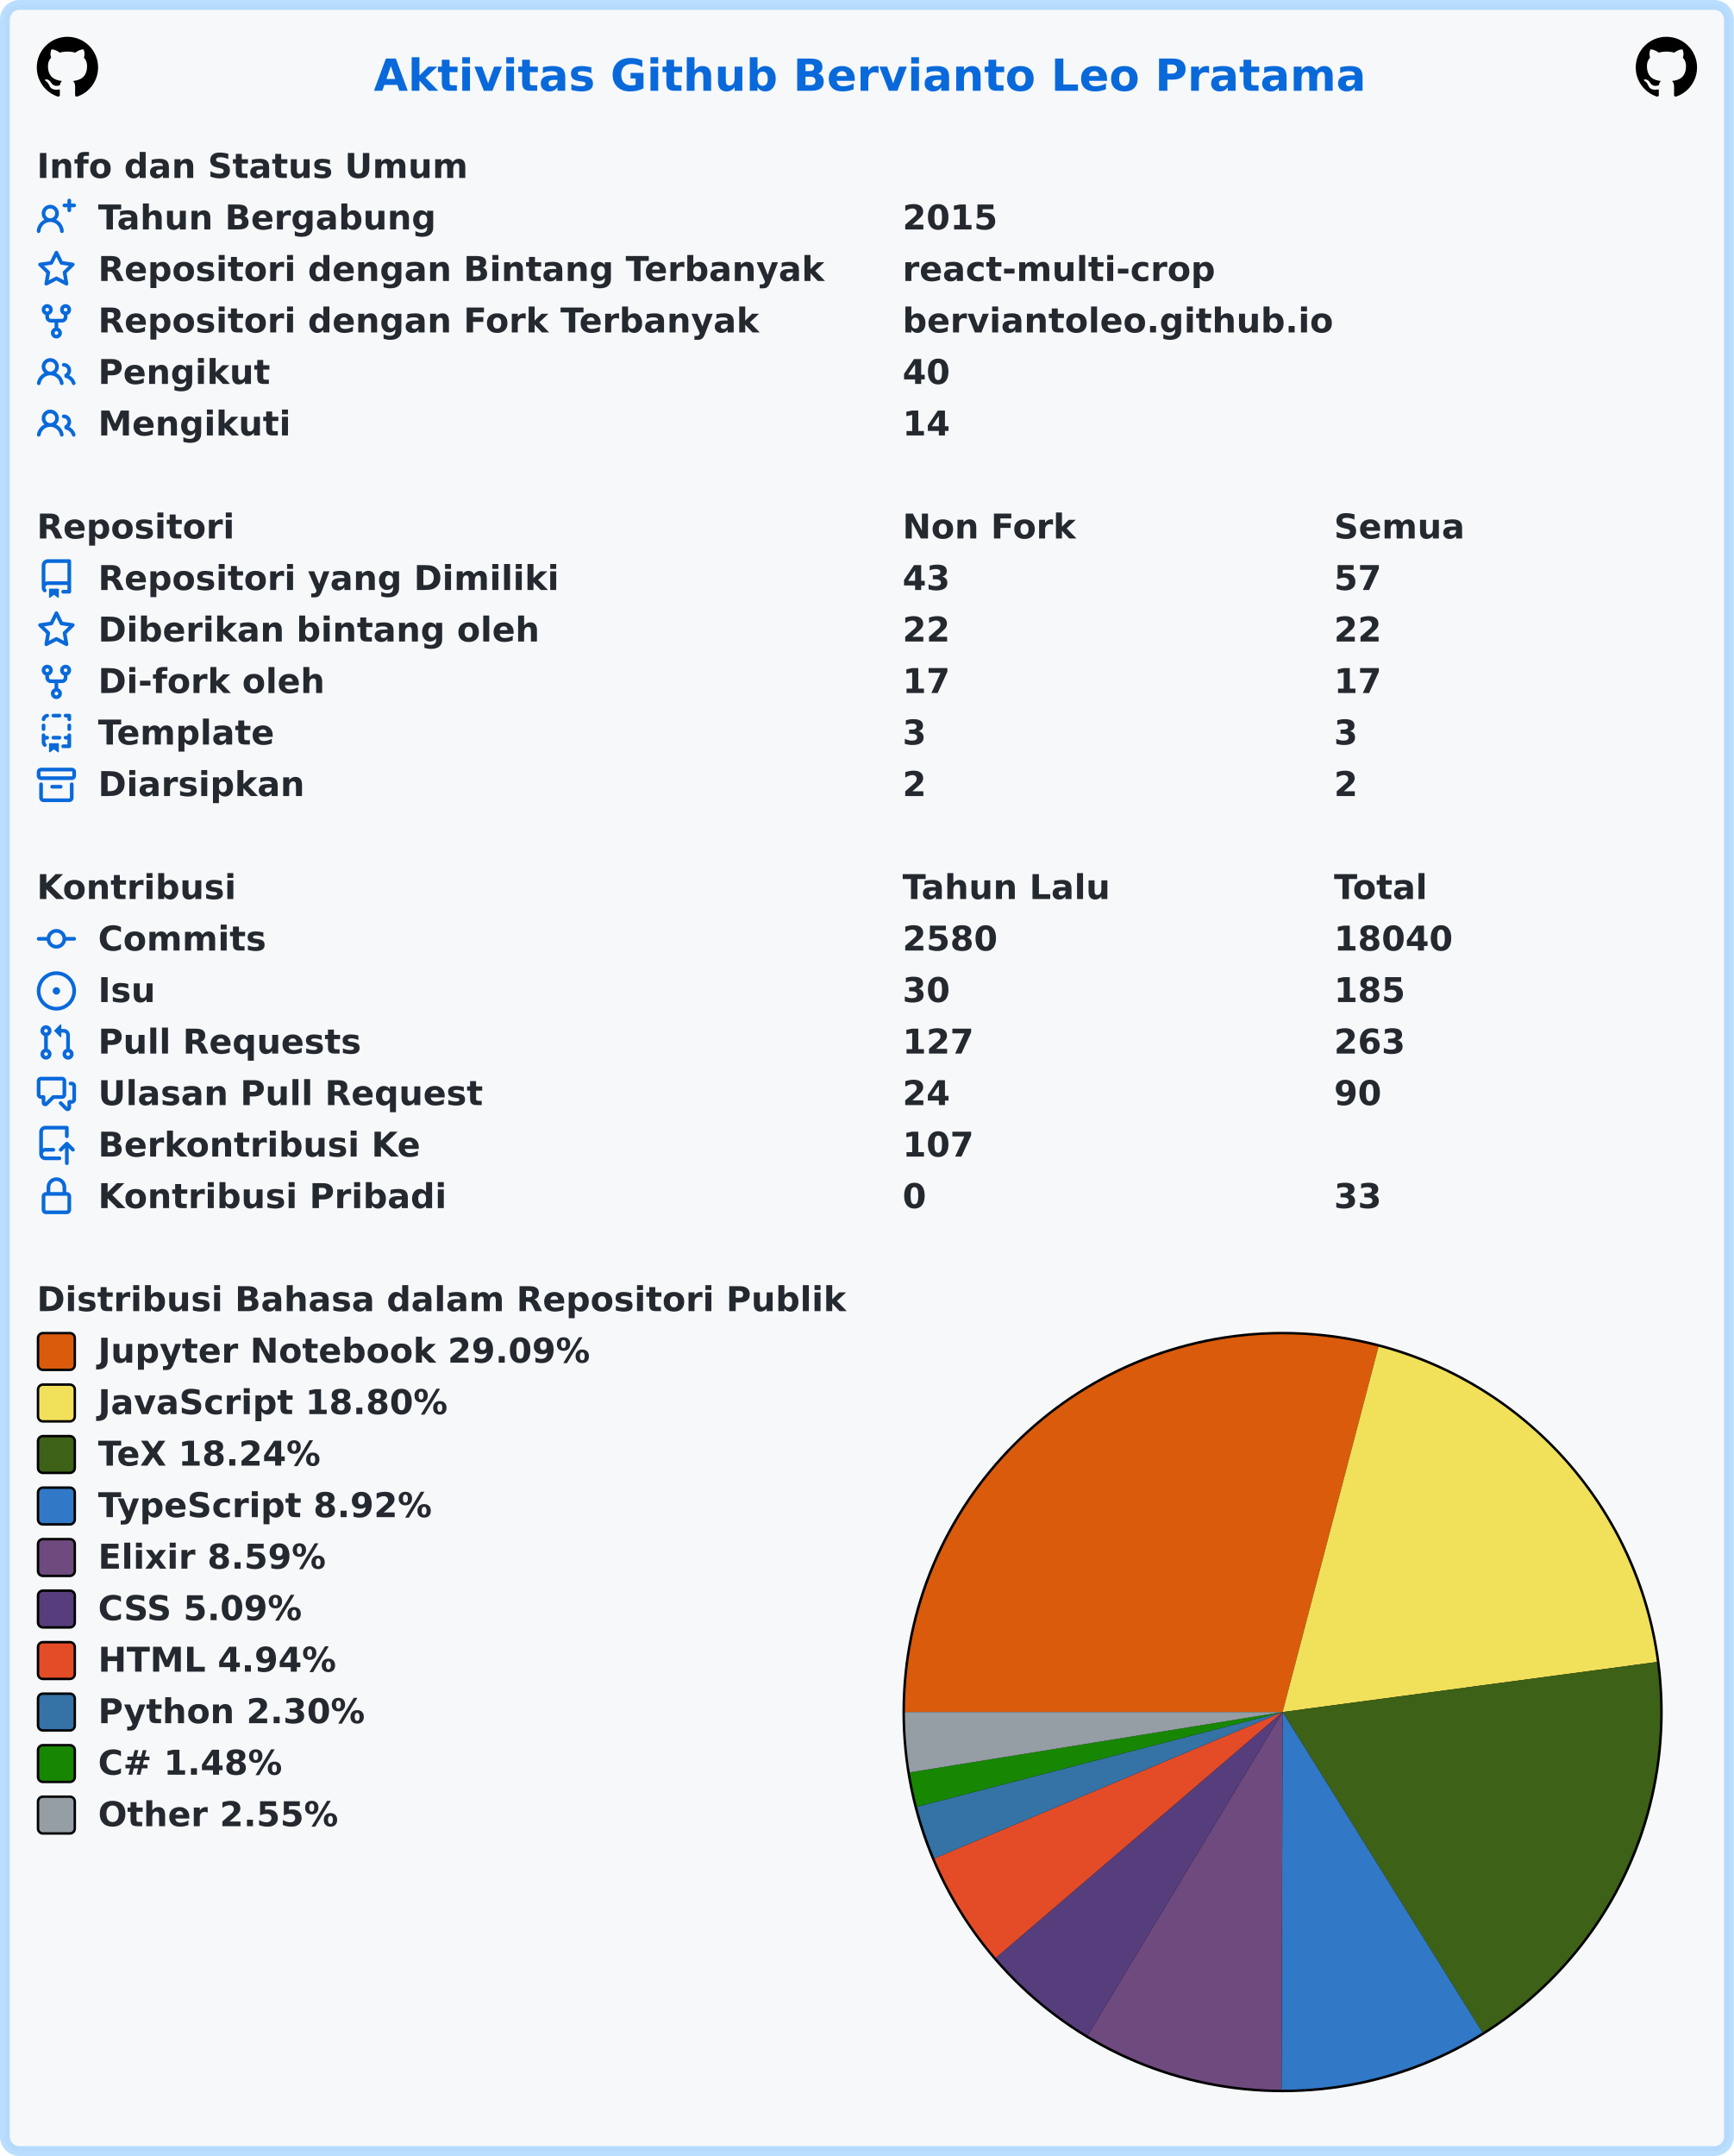
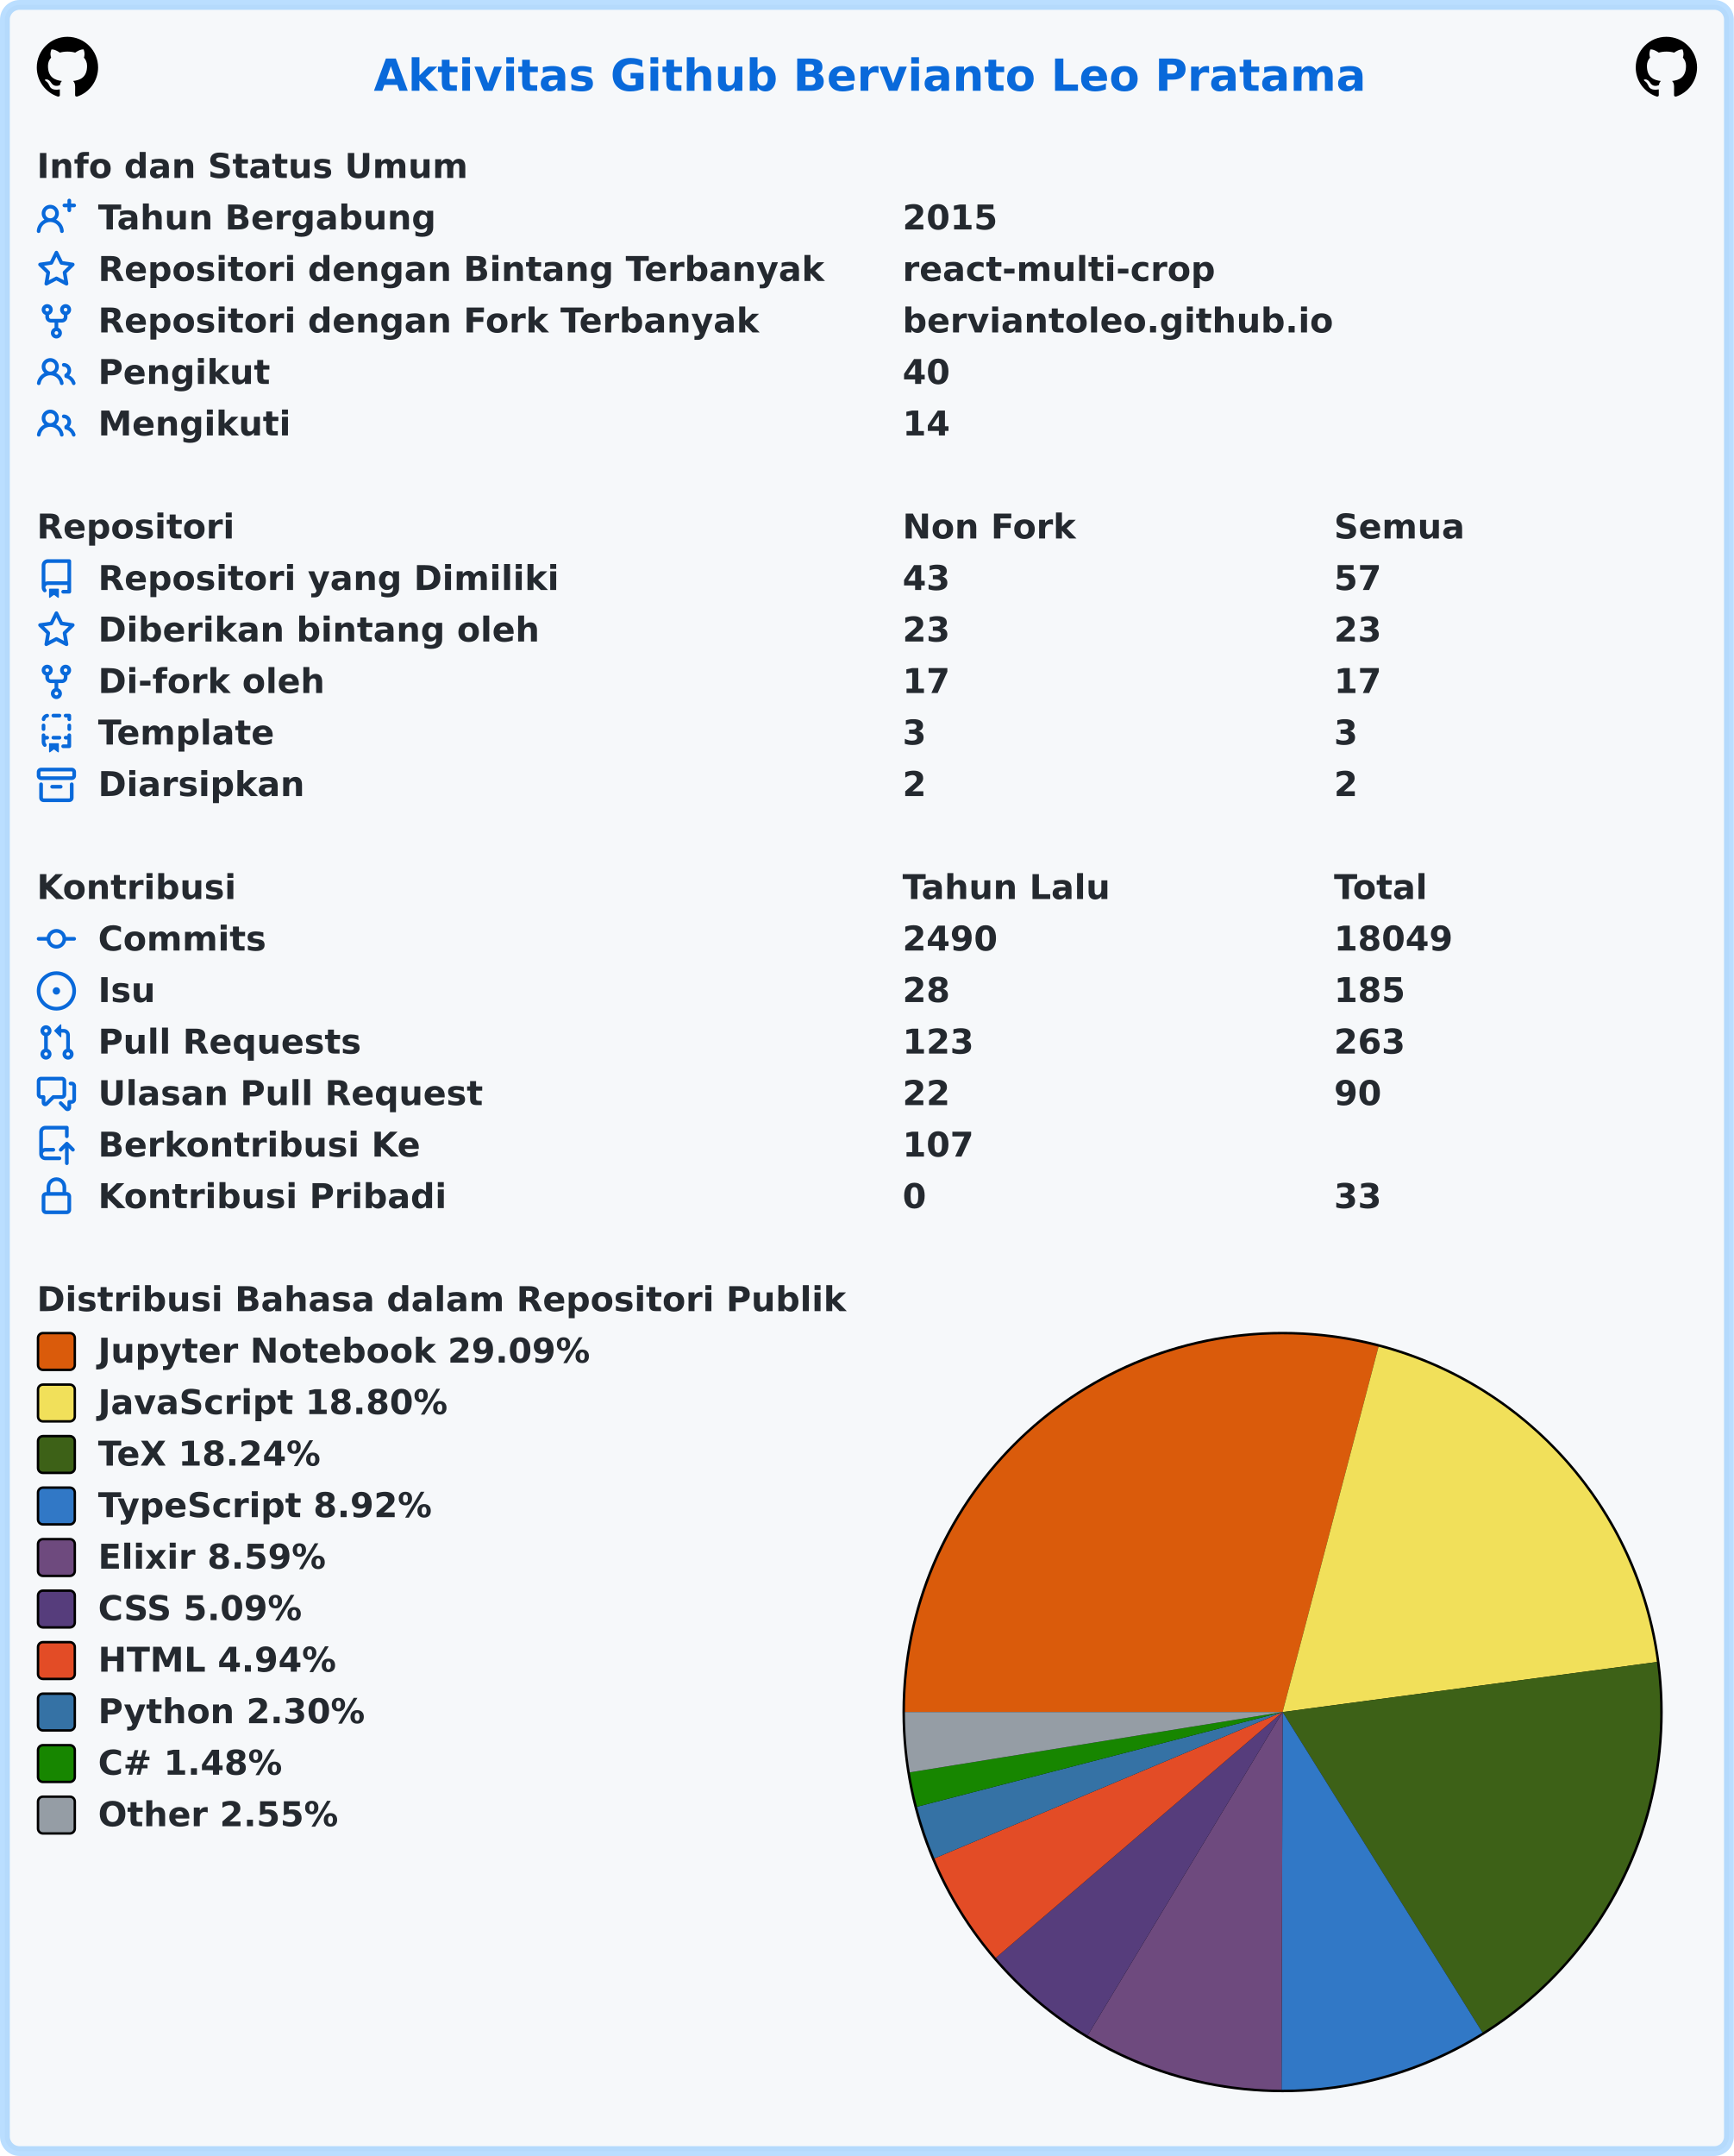
<svg xmlns="http://www.w3.org/2000/svg" width="707" height="879" viewBox="0 0 707 879" lang="id" xml:lang="id">
  <rect x="2" y="2" stroke-width="4" rx="6" width="703" height="875" stroke="rgba(84,174,255,0.4)" fill="#f6f8fa" />
  <g font-weight="600" font-size="110pt" font-family="Verdana,Geneva,DejaVu Sans,sans-serif" text-rendering="geometricPrecision">
    <text x="1239" y="301" lengthAdjust="spacingAndGlyphs" textLength="3261" transform="scale(0.123)" fill="#0969da">Aktivitas Github Bervianto Leo Pratama</text>
    <svg x="15" y="15" width="25" height="25" viewBox="0 0 16 16">
      <path fill="#000000" fill-rule="evenodd" d="M8 0C3.58 0 0 3.58 0 8c0 3.54 2.29 6.53 5.47 7.59.4.07.55-.17.55-.38 0-.19-.01-.82-.01-1.49-2.01.37-2.53-.49-2.69-.94-.09-.23-.48-.94-.82-1.13-.28-.15-.68-.52-.01-.53.63-.01 1.08.58 1.23.82.72 1.21 1.87.87 2.33.66.07-.52.28-.87.51-1.07-1.78-.2-3.64-.89-3.64-3.95 0-.87.31-1.59.82-2.15-.08-.2-.36-1.02.08-2.12 0 0 .67-.21 2.2.82.64-.18 1.32-.27 2-.27.68 0 1.36.09 2 .27 1.53-1.04 2.2-.82 2.2-.82.44 1.1.16 1.92.08 2.12.51.56.82 1.27.82 2.15 0 3.07-1.87 3.75-3.65 3.95.29.25.54.73.54 1.48 0 1.07-.01 1.93-.01 2.2 0 .21.15.46.55.38A8.013 8.013 0 0016 8c0-4.42-3.58-8-8-8z" />
    </svg>
    <svg x="667" y="15" width="25" height="25" viewBox="0 0 16 16">
      <path fill="#000000" fill-rule="evenodd" d="M8 0C3.58 0 0 3.58 0 8c0 3.54 2.29 6.53 5.47 7.59.4.07.55-.17.55-.38 0-.19-.01-.82-.01-1.49-2.01.37-2.53-.49-2.69-.94-.09-.23-.48-.94-.82-1.13-.28-.15-.68-.52-.01-.53.63-.01 1.08.58 1.23.82.72 1.21 1.87.87 2.33.66.07-.52.28-.87.51-1.07-1.78-.2-3.64-.89-3.64-3.95 0-.87.31-1.59.82-2.15-.08-.2-.36-1.02.08-2.12 0 0 .67-.21 2.2.82.64-.18 1.32-.27 2-.27.68 0 1.36.09 2 .27 1.53-1.04 2.2-.82 2.2-.82.44 1.1.16 1.92.08 2.12.51.56.82 1.27.82 2.15 0 3.07-1.87 3.75-3.65 3.95.29.25.54.73.54 1.48 0 1.07-.01 1.93-.01 2.2 0 .21.15.46.55.38A8.013 8.013 0 0016 8c0-4.42-3.58-8-8-8z" />
    </svg>
    <g transform="translate(0, 60)" fill="#24292f">
      <g transform="translate(15, 0)">
        <g transform="scale(0.095)">
          <text x="0" y="132" textLength="1852" lengthAdjust="spacingAndGlyphs">Info dan Status Umum</text>
        </g>
      </g>
      <g transform="translate(15, 21)">
        <path fill="#0969da" fill-rule="evenodd" d="M13.25 0a.75.75 0 01.75.75V2h1.25a.75.75 0 010 1.5H14v1.25a.75.75 0 01-1.5 0V3.5h-1.25a.75.75 0 010-1.5h1.25V.75a.75.75 0 01.75-.75zM5.5 4a2 2 0 100 4 2 2 0 000-4zm2.4 4.548a3.5 3.5 0 10-4.799 0 5.527 5.527 0 00-3.1 4.66.75.75 0 101.498.085A4.01 4.01 0 015.5 9.5a4.01 4.01 0 014.001 3.793.75.75 0 101.498-.086 5.527 5.527 0 00-3.1-4.659z" />
        <g transform="scale(0.095)">
          <text lengthAdjust="spacingAndGlyphs" textLength="1478" x="263" y="132">Tahun Bergabung</text>
          <text lengthAdjust="spacingAndGlyphs" textLength="420" x="3716" y="132">2015</text>
        </g>
      </g>
      <g transform="translate(15, 42)">
        <path fill="#0969da" fill-rule="evenodd" d="M8 .25a.75.75 0 01.673.418l1.882 3.815 4.21.612a.75.75 0 01.416 1.279l-3.046 2.97.719 4.192a.75.75 0 01-1.088.791L8 12.347l-3.766 1.98a.75.75 0 01-1.088-.79l.72-4.194L.818 6.374a.75.75 0 01.416-1.28l4.21-.611L7.327.668A.75.75 0 018 .25zm0 2.445L6.615 5.5a.75.75 0 01-.564.41l-3.097.45 2.24 2.184a.75.75 0 01.216.664l-.528 3.084 2.769-1.456a.75.75 0 01.698 0l2.77 1.456-.53-3.084a.75.75 0 01.216-.664l2.24-2.183-3.096-.45a.75.75 0 01-.564-.41L8 2.694v.001z" />
        <g transform="scale(0.095)">
          <text lengthAdjust="spacingAndGlyphs" textLength="3126" x="263" y="132">Repositori dengan Bintang Terbanyak</text>
          <text lengthAdjust="spacingAndGlyphs" textLength="1330" x="3716" y="132">react-multi-crop</text>
        </g>
      </g>
      <g transform="translate(15, 63)">
        <path fill="#0969da" fill-rule="evenodd" d="M5 3.25a.75.75 0 11-1.5 0 .75.75 0 011.5 0zm0 2.122a2.25 2.25 0 10-1.5 0v.878A2.25 2.25 0 005.75 8.5h1.5v2.128a2.251 2.251 0 101.5 0V8.5h1.5a2.25 2.25 0 002.25-2.25v-.878a2.25 2.25 0 10-1.5 0v.878a.75.75 0 01-.75.75h-4.5A.75.75 0 015 6.25v-.878zm3.75 7.378a.75.75 0 11-1.5 0 .75.75 0 011.5 0zm3-8.75a.75.75 0 100-1.5.75.75 0 000 1.5z" />
        <g transform="scale(0.095)">
          <text lengthAdjust="spacingAndGlyphs" textLength="2846" x="263" y="132">Repositori dengan Fork Terbanyak</text>
          <text lengthAdjust="spacingAndGlyphs" textLength="1821" x="3716" y="132">berviantoleo.github.io</text>
        </g>
      </g>
      <g transform="translate(15, 84)">
        <path fill="#0969da" fill-rule="evenodd" d="M5.5 3.5a2 2 0 100 4 2 2 0 000-4zM2 5.5a3.5 3.5 0 115.898 2.549 5.507 5.507 0 013.034 4.084.75.75 0 11-1.482.235 4.001 4.001 0 00-7.9 0 .75.75 0 01-1.482-.236A5.507 5.507 0 013.102 8.05 3.49 3.49 0 012 5.5zM11 4a.75.75 0 100 1.5 1.5 1.5 0 01.666 2.844.75.75 0 00-.416.672v.352a.75.75 0 00.574.73c1.2.289 2.162 1.2 2.522 2.372a.75.75 0 101.434-.44 5.01 5.01 0 00-2.56-3.012A3 3 0 0011 4z" />
        <g transform="scale(0.095)">
          <text lengthAdjust="spacingAndGlyphs" textLength="723" x="263" y="132">Pengikut</text>
          <text lengthAdjust="spacingAndGlyphs" textLength="210" x="3716" y="132">40</text>
        </g>
      </g>
      <g transform="translate(15, 105)">
        <path fill="#0969da" fill-rule="evenodd" d="M5.5 3.5a2 2 0 100 4 2 2 0 000-4zM2 5.5a3.5 3.5 0 115.898 2.549 5.507 5.507 0 013.034 4.084.75.75 0 11-1.482.235 4.001 4.001 0 00-7.9 0 .75.75 0 01-1.482-.236A5.507 5.507 0 013.102 8.05 3.49 3.49 0 012 5.5zM11 4a.75.75 0 100 1.5 1.5 1.5 0 01.666 2.844.75.75 0 00-.416.672v.352a.75.75 0 00.574.73c1.2.289 2.162 1.2 2.522 2.372a.75.75 0 101.434-.44 5.01 5.01 0 00-2.56-3.012A3 3 0 0011 4z" />
        <g transform="scale(0.095)">
          <text lengthAdjust="spacingAndGlyphs" textLength="813" x="263" y="132">Mengikuti</text>
          <text lengthAdjust="spacingAndGlyphs" textLength="210" x="3716" y="132">14</text>
        </g>
      </g>
    </g>
    <g transform="translate(0, 207)" fill="#24292f">
      <g transform="translate(15, 0)">
        <g transform="scale(0.095)">
          <text x="0" y="132" textLength="832" lengthAdjust="spacingAndGlyphs">Repositori</text>
          <text x="3716" y="132" textLength="740" lengthAdjust="spacingAndGlyphs">Non Fork</text>
          <text x="5568" y="132" textLength="573" lengthAdjust="spacingAndGlyphs">Semua</text>
        </g>
      </g>
      <g transform="translate(15, 21)">
        <path fill="#0969da" fill-rule="evenodd" d="M2 2.5A2.5 2.5 0 014.5 0h8.75a.75.75 0 01.75.75v12.5a.75.75 0 01-.75.75h-2.5a.75.75 0 110-1.5h1.75v-2h-8a1 1 0 00-.714 1.7.75.75 0 01-1.072 1.05A2.495 2.495 0 012 11.5v-9zm10.5-1V9h-8c-.356 0-.694.074-1 .208V2.5a1 1 0 011-1h8zM5 12.25v3.25a.25.25 0 00.4.2l1.45-1.087a.25.25 0 01.3 0L8.6 15.7a.25.25 0 00.4-.2v-3.25a.25.25 0 00-.25-.25h-3.5a.25.25 0 00-.25.25z" />
        <g transform="scale(0.095)">
          <text lengthAdjust="spacingAndGlyphs" textLength="1962" x="263" y="132">Repositori yang Dimiliki</text>
          <text lengthAdjust="spacingAndGlyphs" textLength="210" x="3716" y="132">43</text>
          <text lengthAdjust="spacingAndGlyphs" textLength="210" x="5568" y="132">57</text>
        </g>
      </g>
      <g transform="translate(15, 42)">
        <path fill="#0969da" fill-rule="evenodd" d="M8 .25a.75.75 0 01.673.418l1.882 3.815 4.21.612a.75.75 0 01.416 1.279l-3.046 2.97.719 4.192a.75.75 0 01-1.088.791L8 12.347l-3.766 1.98a.75.75 0 01-1.088-.79l.72-4.194L.818 6.374a.75.75 0 01.416-1.28l4.21-.611L7.327.668A.75.75 0 018 .25zm0 2.445L6.615 5.5a.75.75 0 01-.564.41l-3.097.45 2.24 2.184a.75.75 0 01.216.664l-.528 3.084 2.769-1.456a.75.75 0 01.698 0l2.77 1.456-.53-3.084a.75.75 0 01.216-.664l2.24-2.183-3.096-.45a.75.75 0 01-.564-.41L8 2.694v.001z" />
        <g transform="scale(0.095)">
          <text lengthAdjust="spacingAndGlyphs" textLength="1887" x="263" y="132">Diberikan bintang oleh</text>
-           <text lengthAdjust="spacingAndGlyphs" textLength="210" x="3716" y="132">22</text>
-           <text lengthAdjust="spacingAndGlyphs" textLength="210" x="5568" y="132">22</text>
+           <text lengthAdjust="spacingAndGlyphs" textLength="210" x="3716" y="132">23</text>
+           <text lengthAdjust="spacingAndGlyphs" textLength="210" x="5568" y="132">23</text>
        </g>
      </g>
      <g transform="translate(15, 63)">
        <path fill="#0969da" fill-rule="evenodd" d="M5 3.25a.75.75 0 11-1.5 0 .75.75 0 011.5 0zm0 2.122a2.25 2.25 0 10-1.5 0v.878A2.25 2.25 0 005.75 8.5h1.5v2.128a2.251 2.251 0 101.5 0V8.5h1.5a2.25 2.25 0 002.25-2.25v-.878a2.25 2.25 0 10-1.5 0v.878a.75.75 0 01-.75.75h-4.5A.75.75 0 015 6.25v-.878zm3.75 7.378a.75.75 0 11-1.5 0 .75.75 0 011.5 0zm3-8.75a.75.75 0 100-1.5.75.75 0 000 1.5z" />
        <g transform="scale(0.095)">
          <text lengthAdjust="spacingAndGlyphs" textLength="963" x="263" y="132">Di-fork oleh</text>
          <text lengthAdjust="spacingAndGlyphs" textLength="210" x="3716" y="132">17</text>
          <text lengthAdjust="spacingAndGlyphs" textLength="210" x="5568" y="132">17</text>
        </g>
      </g>
      <g transform="translate(15, 84)">
        <path fill="#0969da" fill-rule="evenodd" d="M6 .75A.75.75 0 016.75 0h2.5a.75.75 0 010 1.5h-2.5A.75.75 0 016 .75zm5 0a.75.75 0 01.75-.75h1.5a.75.75 0 01.75.75v1.5a.75.75 0 01-1.5 0V1.5h-.75A.75.75 0 0111 .75zM4.992.662a.75.75 0 01-.636.848c-.436.063-.783.41-.846.846a.75.75 0 01-1.485-.212A2.501 2.501 0 014.144.025a.75.75 0 01.848.637zM2.75 4a.75.75 0 01.75.75v1.5a.75.75 0 01-1.5 0v-1.5A.75.75 0 012.75 4zm10.5 0a.75.75 0 01.75.75v1.5a.75.75 0 01-1.5 0v-1.5a.75.75 0 01.75-.75zM2.75 8a.75.75 0 01.75.75v.268A1.72 1.72 0 013.75 9h.5a.75.75 0 010 1.5h-.5a.25.25 0 00-.25.25v.75c0 .28.114.532.3.714a.75.75 0 01-1.05 1.072A2.495 2.495 0 012 11.5V8.75A.75.75 0 012.75 8zm10.5 0a.75.75 0 01.75.75v4.5a.75.75 0 01-.75.75h-2.5a.75.75 0 010-1.5h1.75v-2h-.75a.75.75 0 010-1.5h.75v-.25a.75.75 0 01.75-.75zM6 9.75A.75.75 0 016.75 9h2.5a.75.75 0 010 1.5h-2.5A.75.75 0 016 9.75zm-1 2.5v3.25a.25.25 0 00.4.2l1.45-1.087a.25.25 0 01.3 0L8.6 15.7a.25.25 0 00.4-.2v-3.25a.25.25 0 00-.25-.25h-3.5a.25.25 0 00-.25.25z" />
        <g transform="scale(0.095)">
          <text lengthAdjust="spacingAndGlyphs" textLength="783" x="263" y="132">Template</text>
          <text lengthAdjust="spacingAndGlyphs" textLength="105" x="3716" y="132">3</text>
          <text lengthAdjust="spacingAndGlyphs" textLength="105" x="5568" y="132">3</text>
        </g>
      </g>
      <g transform="translate(15, 105)">
        <path fill="#0969da" fill-rule="evenodd" d="M1.75 2.5a.25.25 0 00-.25.25v1.5c0 .138.112.25.25.25h12.5a.25.25 0 00.25-.25v-1.5a.25.25 0 00-.25-.25H1.75zM0 2.75C0 1.784.784 1 1.75 1h12.5c.966 0 1.75.784 1.75 1.75v1.5A1.75 1.75 0 0114.25 6H1.75A1.75 1.75 0 010 4.25v-1.5zM1.75 7a.75.75 0 01.75.75v5.5c0 .138.112.25.25.25h10.5a.25.25 0 00.25-.25v-5.5a.75.75 0 111.5 0v5.5A1.75 1.75 0 0113.25 15H2.75A1.75 1.75 0 011 13.25v-5.5A.75.75 0 011.75 7zm4.5 1a.75.75 0 000 1.5h3.5a.75.75 0 100-1.5h-3.5z" />
        <g transform="scale(0.095)">
          <text lengthAdjust="spacingAndGlyphs" textLength="880" x="263" y="132">Diarsipkan</text>
          <text lengthAdjust="spacingAndGlyphs" textLength="105" x="3716" y="132">2</text>
          <text lengthAdjust="spacingAndGlyphs" textLength="105" x="5568" y="132">2</text>
        </g>
      </g>
    </g>
    <g transform="translate(0, 354)" fill="#24292f">
      <g transform="translate(15, 0)">
        <g transform="scale(0.095)">
          <text x="0" y="132" textLength="834" lengthAdjust="spacingAndGlyphs">Kontribusi</text>
          <text x="3716" y="132" textLength="914" lengthAdjust="spacingAndGlyphs">Tahun Lalu</text>
          <text x="5568" y="132" textLength="414" lengthAdjust="spacingAndGlyphs">Total</text>
        </g>
      </g>
      <g transform="translate(15, 21)">
        <path fill="#0969da" fill-rule="evenodd" d="M10.5 7.75a2.5 2.5 0 11-5 0 2.5 2.5 0 015 0zm1.43.75a4.002 4.002 0 01-7.86 0H.75a.75.75 0 110-1.5h3.32a4.001 4.001 0 017.86 0h3.32a.75.75 0 110 1.5h-3.32z" />
        <g transform="scale(0.095)">
          <text lengthAdjust="spacingAndGlyphs" textLength="734" x="263" y="132">Commits</text>
-           <text lengthAdjust="spacingAndGlyphs" textLength="420" x="3716" y="132">2580</text>
-           <text lengthAdjust="spacingAndGlyphs" textLength="525" x="5568" y="132">18040</text>
+           <text lengthAdjust="spacingAndGlyphs" textLength="420" x="3716" y="132">2490</text>
+           <text lengthAdjust="spacingAndGlyphs" textLength="525" x="5568" y="132">18049</text>
        </g>
      </g>
      <g transform="translate(15, 42)">
        <path fill="#0969da" d="M8 9.5a1.5 1.5 0 100-3 1.5 1.5 0 000 3z" />
        <path fill="#0969da" fill-rule="evenodd" d="M8 0a8 8 0 100 16A8 8 0 008 0zM1.5 8a6.5 6.5 0 1113 0 6.5 6.5 0 01-13 0z" />
        <g transform="scale(0.095)">
          <text lengthAdjust="spacingAndGlyphs" textLength="238" x="263" y="132">Isu</text>
-           <text lengthAdjust="spacingAndGlyphs" textLength="210" x="3716" y="132">30</text>
+           <text lengthAdjust="spacingAndGlyphs" textLength="210" x="3716" y="132">28</text>
          <text lengthAdjust="spacingAndGlyphs" textLength="315" x="5568" y="132">185</text>
        </g>
      </g>
      <g transform="translate(15, 63)">
        <path fill="#0969da" fill-rule="evenodd" d="M7.177 3.073L9.573.677A.25.25 0 0110 .854v4.792a.25.25 0 01-.427.177L7.177 3.427a.25.25 0 010-.354zM3.75 2.5a.75.75 0 100 1.5.75.75 0 000-1.5zm-2.25.75a2.25 2.25 0 113 2.122v5.256a2.251 2.251 0 11-1.5 0V5.372A2.25 2.25 0 011.5 3.25zM11 2.5h-1V4h1a1 1 0 011 1v5.628a2.251 2.251 0 101.5 0V5A2.5 2.5 0 0011 2.5zm1 10.25a.75.75 0 111.5 0 .75.75 0 01-1.5 0zM3.75 12a.75.75 0 100 1.5.75.75 0 000-1.5z" />
        <g transform="scale(0.095)">
          <text lengthAdjust="spacingAndGlyphs" textLength="1113" x="263" y="132">Pull Requests</text>
-           <text lengthAdjust="spacingAndGlyphs" textLength="315" x="3716" y="132">127</text>
+           <text lengthAdjust="spacingAndGlyphs" textLength="315" x="3716" y="132">123</text>
          <text lengthAdjust="spacingAndGlyphs" textLength="315" x="5568" y="132">263</text>
        </g>
      </g>
      <g transform="translate(15, 84)">
        <path fill="#0969da" fill-rule="evenodd" d="M1.5 2.75a.25.25 0 01.25-.25h8.5a.25.25 0 01.25.25v5.5a.25.25 0 01-.25.25h-3.5a.75.75 0 00-.53.22L3.5 11.44V9.25a.75.75 0 00-.75-.75h-1a.25.25 0 01-.25-.25v-5.5zM1.75 1A1.75 1.75 0 000 2.75v5.5C0 9.216.784 10 1.75 10H2v1.543a1.457 1.457 0 002.487 1.03L7.061 10h3.189A1.75 1.75 0 0012 8.25v-5.5A1.75 1.75 0 0010.25 1h-8.5zM14.5 4.75a.25.25 0 00-.25-.25h-.5a.75.75 0 110-1.5h.5c.966 0 1.75.784 1.75 1.75v5.5A1.75 1.75 0 0114.25 12H14v1.543a1.457 1.457 0 01-2.487 1.03L9.22 12.28a.75.75 0 111.06-1.06l2.22 2.22v-2.19a.75.75 0 01.75-.75h1a.25.25 0 00.25-.25v-5.5z" />
        <g transform="scale(0.095)">
          <text lengthAdjust="spacingAndGlyphs" textLength="1640" x="263" y="132">Ulasan Pull Request</text>
-           <text lengthAdjust="spacingAndGlyphs" textLength="210" x="3716" y="132">24</text>
+           <text lengthAdjust="spacingAndGlyphs" textLength="210" x="3716" y="132">22</text>
          <text lengthAdjust="spacingAndGlyphs" textLength="210" x="5568" y="132">90</text>
        </g>
      </g>
      <g transform="translate(15, 105)">
        <path fill="#0969da" fill-rule="evenodd" d="M1 2.5A2.5 2.5 0 013.5 0h8.75a.75.75 0 01.75.75v3.5a.75.75 0 01-1.5 0V1.5h-8a1 1 0 00-1 1v6.708A2.492 2.492 0 013.5 9h3.25a.75.75 0 010 1.5H3.5a1 1 0 100 2h5.75a.75.75 0 010 1.5H3.5A2.5 2.5 0 011 11.5v-9zm13.23 7.79a.75.75 0 001.06-1.06l-2.505-2.505a.75.75 0 00-1.06 0L9.22 9.229a.75.75 0 001.06 1.061l1.225-1.224v6.184a.75.75 0 001.5 0V9.066l1.224 1.224z" />
        <g transform="scale(0.095)">
          <text lengthAdjust="spacingAndGlyphs" textLength="1366" x="263" y="132">Berkontribusi Ke</text>
          <text lengthAdjust="spacingAndGlyphs" textLength="315" x="3716" y="132">107</text>
        </g>
      </g>
      <g transform="translate(15, 126)">
        <path fill="#0969da" fill-rule="evenodd" d="M4 4v2h-.25A1.75 1.75 0 002 7.75v5.5c0 .966.784 1.75 1.75 1.75h8.5A1.75 1.75 0 0014 13.25v-5.5A1.75 1.75 0 0012.25 6H12V4a4 4 0 10-8 0zm6.5 2V4a2.5 2.5 0 00-5 0v2h5zM12 7.5h.25a.25.25 0 01.25.25v5.5a.25.25 0 01-.25.25h-8.5a.25.25 0 01-.25-.25v-5.5a.25.25 0 01.25-.25H12z" />
        <g transform="scale(0.095)">
          <text lengthAdjust="spacingAndGlyphs" textLength="1456" x="263" y="132">Kontribusi Pribadi</text>
          <text lengthAdjust="spacingAndGlyphs" textLength="105" x="3716" y="132">0</text>
          <text lengthAdjust="spacingAndGlyphs" textLength="210" x="5568" y="132">33</text>
        </g>
      </g>
    </g>
    <g transform="translate(0, 522)" fill="#24292f">
      <g transform="translate(15, 0)">
        <g transform="scale(0.095)">
          <text x="0" y="132" textLength="3438" lengthAdjust="spacingAndGlyphs">Distribusi Bahasa dalam Repositori Publik</text>
        </g>
      </g>
      <g transform="translate(368, 21)">
        <circle cx="155" cy="155" r="155" fill="#000000" />
      </g>
      <g transform="translate(369, 22)">
        <path fill-rule="evenodd" fill="#DA5B0B" d="M 0.0,154 A 154 154 0 0 1 193.113 5.05 L 154,154 Z" />
        <path fill-rule="evenodd" fill="#f1e05a" d="M 193.113,5.05 A 154 154 0 0 1 306.642 133.594 L 154,154 Z" />
        <path fill-rule="evenodd" fill="#3D6117" d="M 306.642,133.594 A 154 154 0 0 1 235.502 284.665 L 154,154 Z" />
        <path fill-rule="evenodd" fill="#3178c6" d="M 235.502,284.665 A 154 154 0 0 1 153.563 307.999 L 154,154 Z" />
        <path fill-rule="evenodd" fill="#6e4a7e" d="M 153.563,307.999 A 154 154 0 0 1 74.485 285.884 L 154,154 Z" />
        <path fill-rule="evenodd" fill="#563d7c" d="M 74.485,285.884 A 154 154 0 0 1 37.052 254.195 L 154,154 Z" />
        <path fill-rule="evenodd" fill="#e34c26" d="M 37.052,254.195 A 154 154 0 0 1 12.03 213.669 L 154,154 Z" />
        <path fill-rule="evenodd" fill="#3572A5" d="M 12.03,213.669 A 154 154 0 0 1 4.919 192.612 L 154,154 Z" />
        <path fill-rule="evenodd" fill="#178600" d="M 4.919,192.612 A 154 154 0 0 1 1.976 178.589 L 154,154 Z" />
        <path fill-rule="evenodd" fill="#959da5" d="M 1.976,178.589 A 154 154 0 0 1 0.0 154 L 154,154 Z" />
      </g>
      <g transform="translate(15, 21)">
        <rect x="0.5" y="0.5" rx="2" width="15" height="15" fill="#DA5B0B" stroke-width="1" stroke="#000000" />
        <text transform="scale(0.095)" x="263" y="132" textLength="2126" lengthAdjust="spacingAndGlyphs">Jupyter Notebook 29.09%</text>
      </g>
      <g transform="translate(15, 42)">
        <rect x="0.5" y="0.5" rx="2" width="15" height="15" fill="#f1e05a" stroke-width="1" stroke="#000000" />
        <text transform="scale(0.095)" x="263" y="132" textLength="1516" lengthAdjust="spacingAndGlyphs">JavaScript 18.80%</text>
      </g>
      <g transform="translate(15, 63)">
        <rect x="0.5" y="0.5" rx="2" width="15" height="15" fill="#3D6117" stroke-width="1" stroke="#000000" />
        <text transform="scale(0.095)" x="263" y="132" textLength="999" lengthAdjust="spacingAndGlyphs">TeX 18.24%</text>
      </g>
      <g transform="translate(15, 84)">
        <rect x="0.5" y="0.5" rx="2" width="15" height="15" fill="#3178c6" stroke-width="1" stroke="#000000" />
        <text transform="scale(0.095)" x="263" y="132" textLength="1462" lengthAdjust="spacingAndGlyphs">TypeScript 8.92%</text>
      </g>
      <g transform="translate(15, 105)">
        <rect x="0.5" y="0.5" rx="2" width="15" height="15" fill="#6e4a7e" stroke-width="1" stroke="#000000" />
        <text transform="scale(0.095)" x="263" y="132" textLength="987" lengthAdjust="spacingAndGlyphs">Elixir 8.59%</text>
      </g>
      <g transform="translate(15, 126)">
        <rect x="0.5" y="0.5" rx="2" width="15" height="15" fill="#563d7c" stroke-width="1" stroke="#000000" />
        <text transform="scale(0.095)" x="263" y="132" textLength="903" lengthAdjust="spacingAndGlyphs">CSS 5.09%</text>
      </g>
      <g transform="translate(15, 147)">
        <rect x="0.5" y="0.5" rx="2" width="15" height="15" fill="#e34c26" stroke-width="1" stroke="#000000" />
        <text transform="scale(0.095)" x="263" y="132" textLength="1036" lengthAdjust="spacingAndGlyphs">HTML 4.94%</text>
      </g>
      <g transform="translate(15, 168)">
        <rect x="0.5" y="0.5" rx="2" width="15" height="15" fill="#3572A5" stroke-width="1" stroke="#000000" />
        <text transform="scale(0.095)" x="263" y="132" textLength="1149" lengthAdjust="spacingAndGlyphs">Python 2.30%</text>
      </g>
      <g transform="translate(15, 189)">
        <rect x="0.5" y="0.5" rx="2" width="15" height="15" fill="#178600" stroke-width="1" stroke="#000000" />
        <text transform="scale(0.095)" x="263" y="132" textLength="831" lengthAdjust="spacingAndGlyphs">C# 1.48%</text>
      </g>
      <g transform="translate(15, 210)">
        <rect x="0.5" y="0.5" rx="2" width="15" height="15" fill="#959da5" stroke-width="1" stroke="#000000" />
        <text transform="scale(0.095)" x="263" y="132" textLength="1047" lengthAdjust="spacingAndGlyphs">Other 2.55%</text>
      </g>
    </g>
  </g>
</svg>
